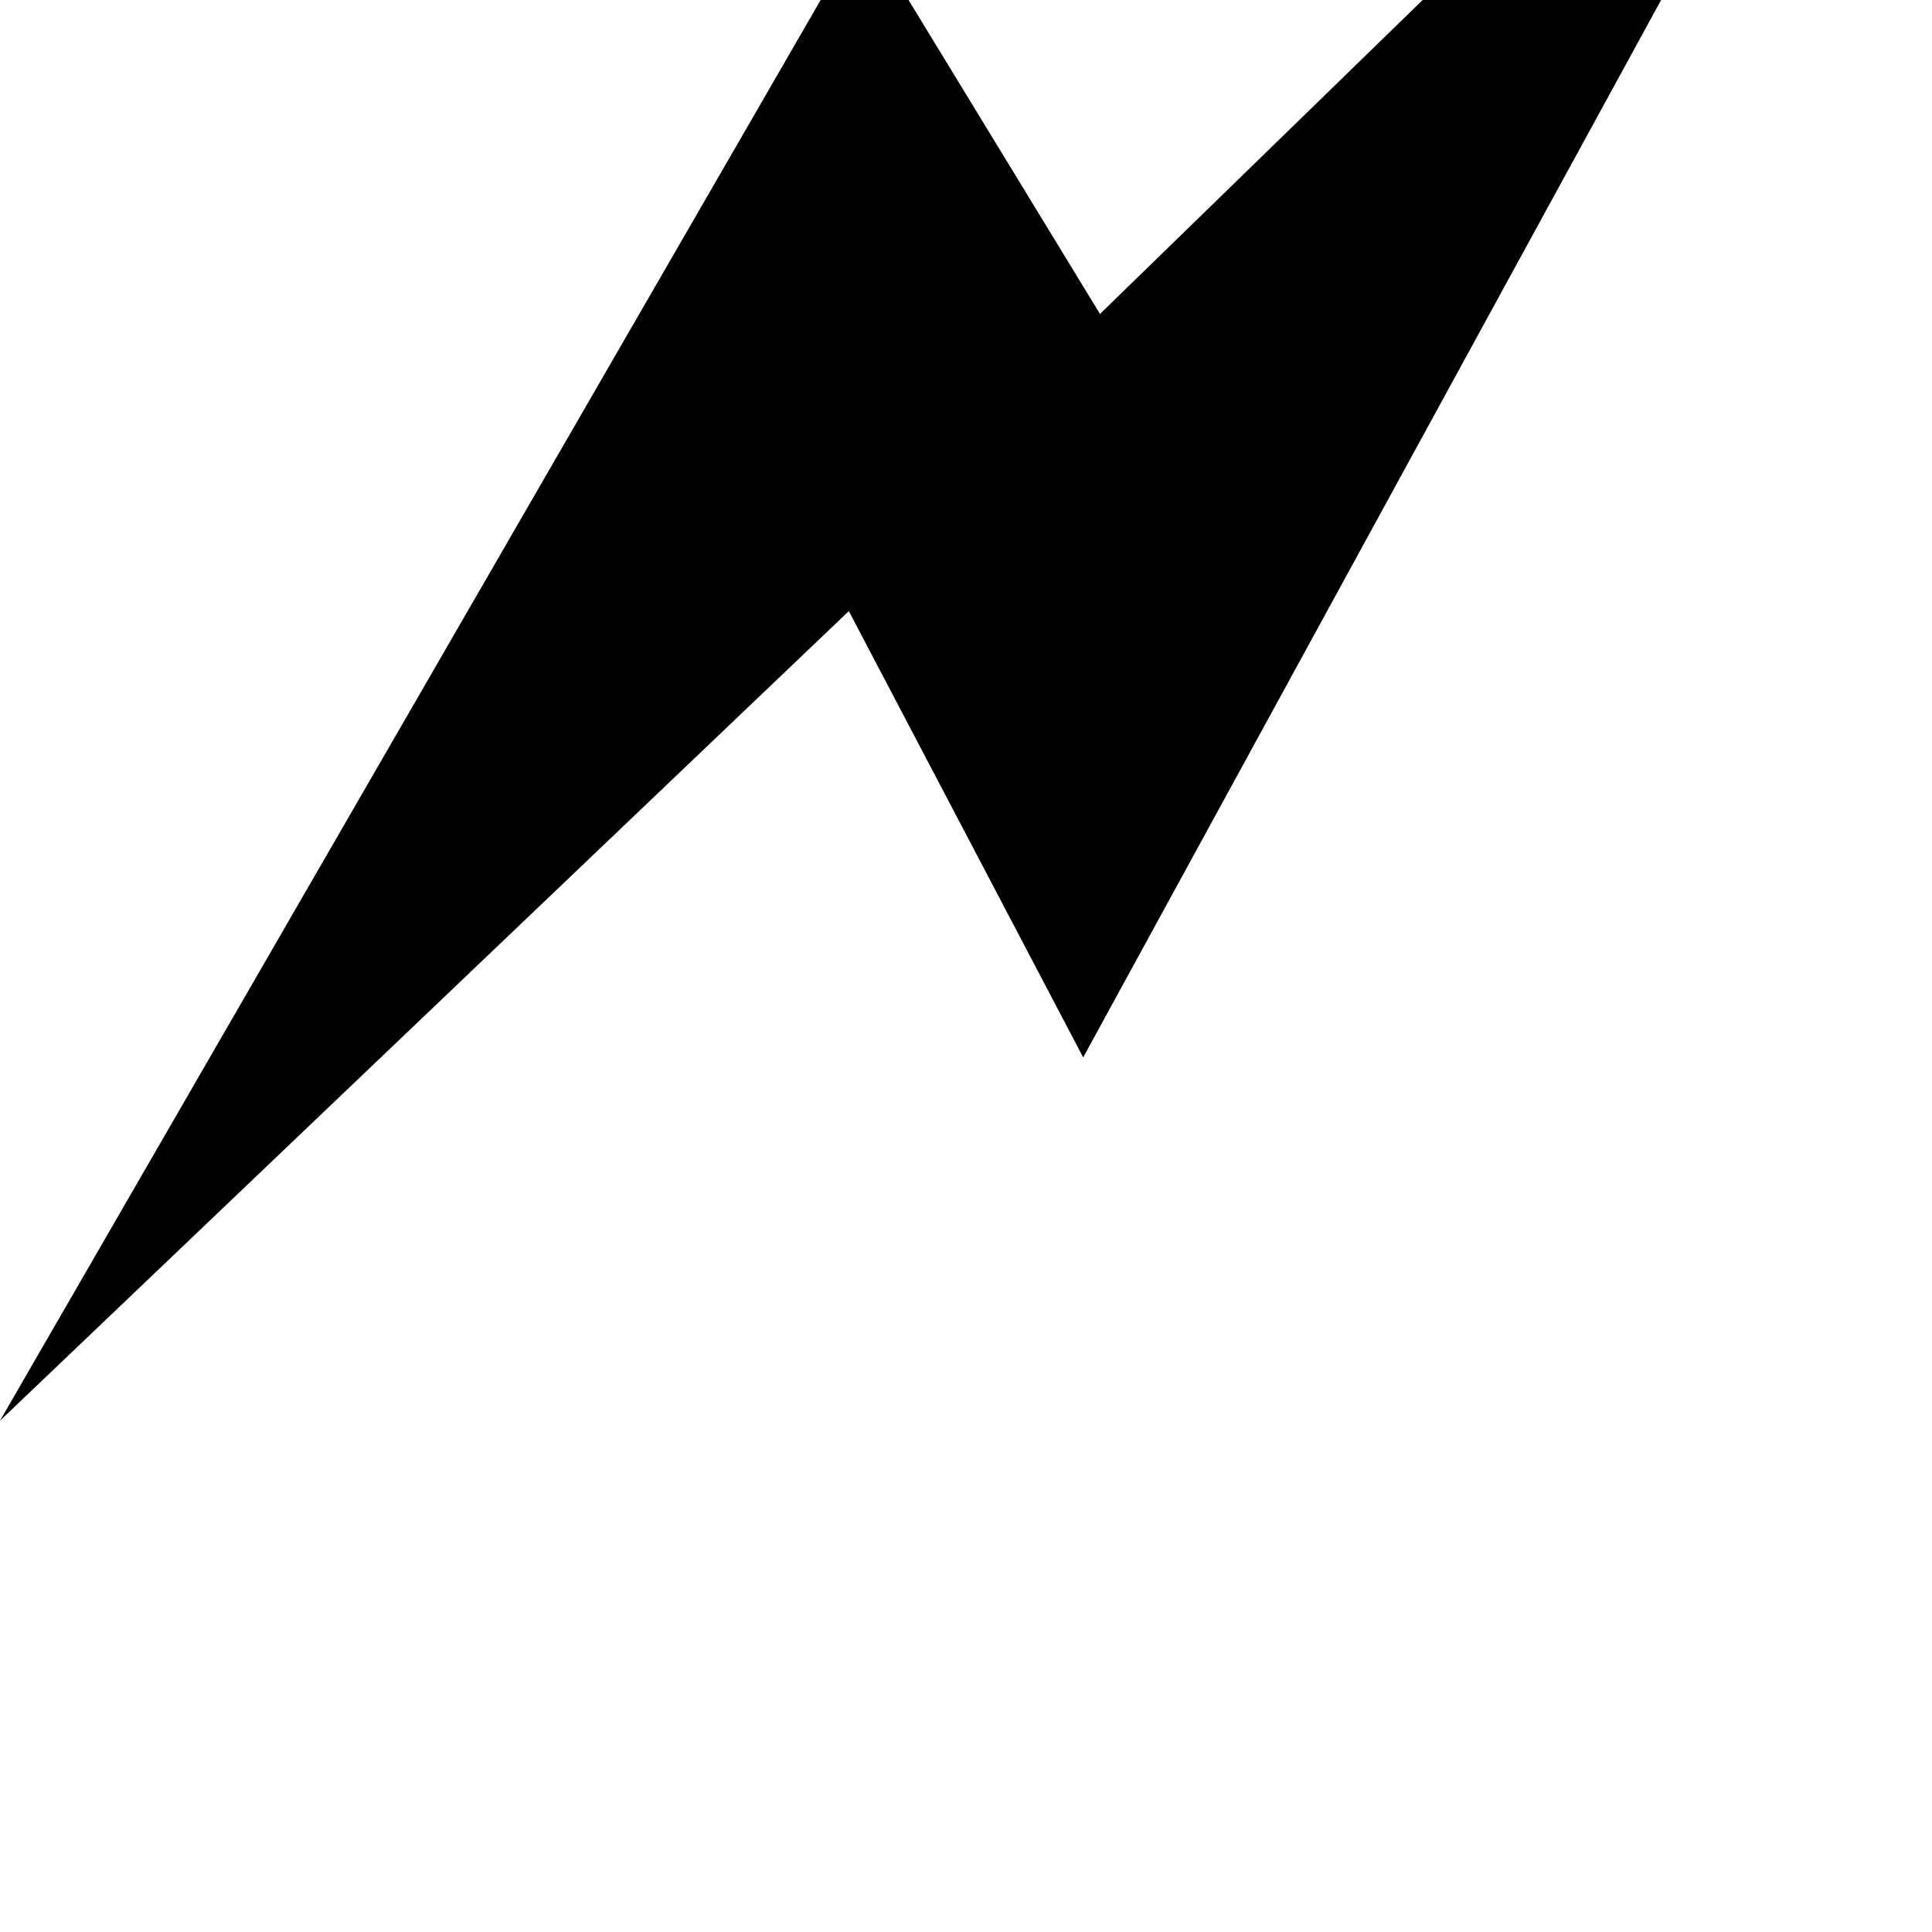
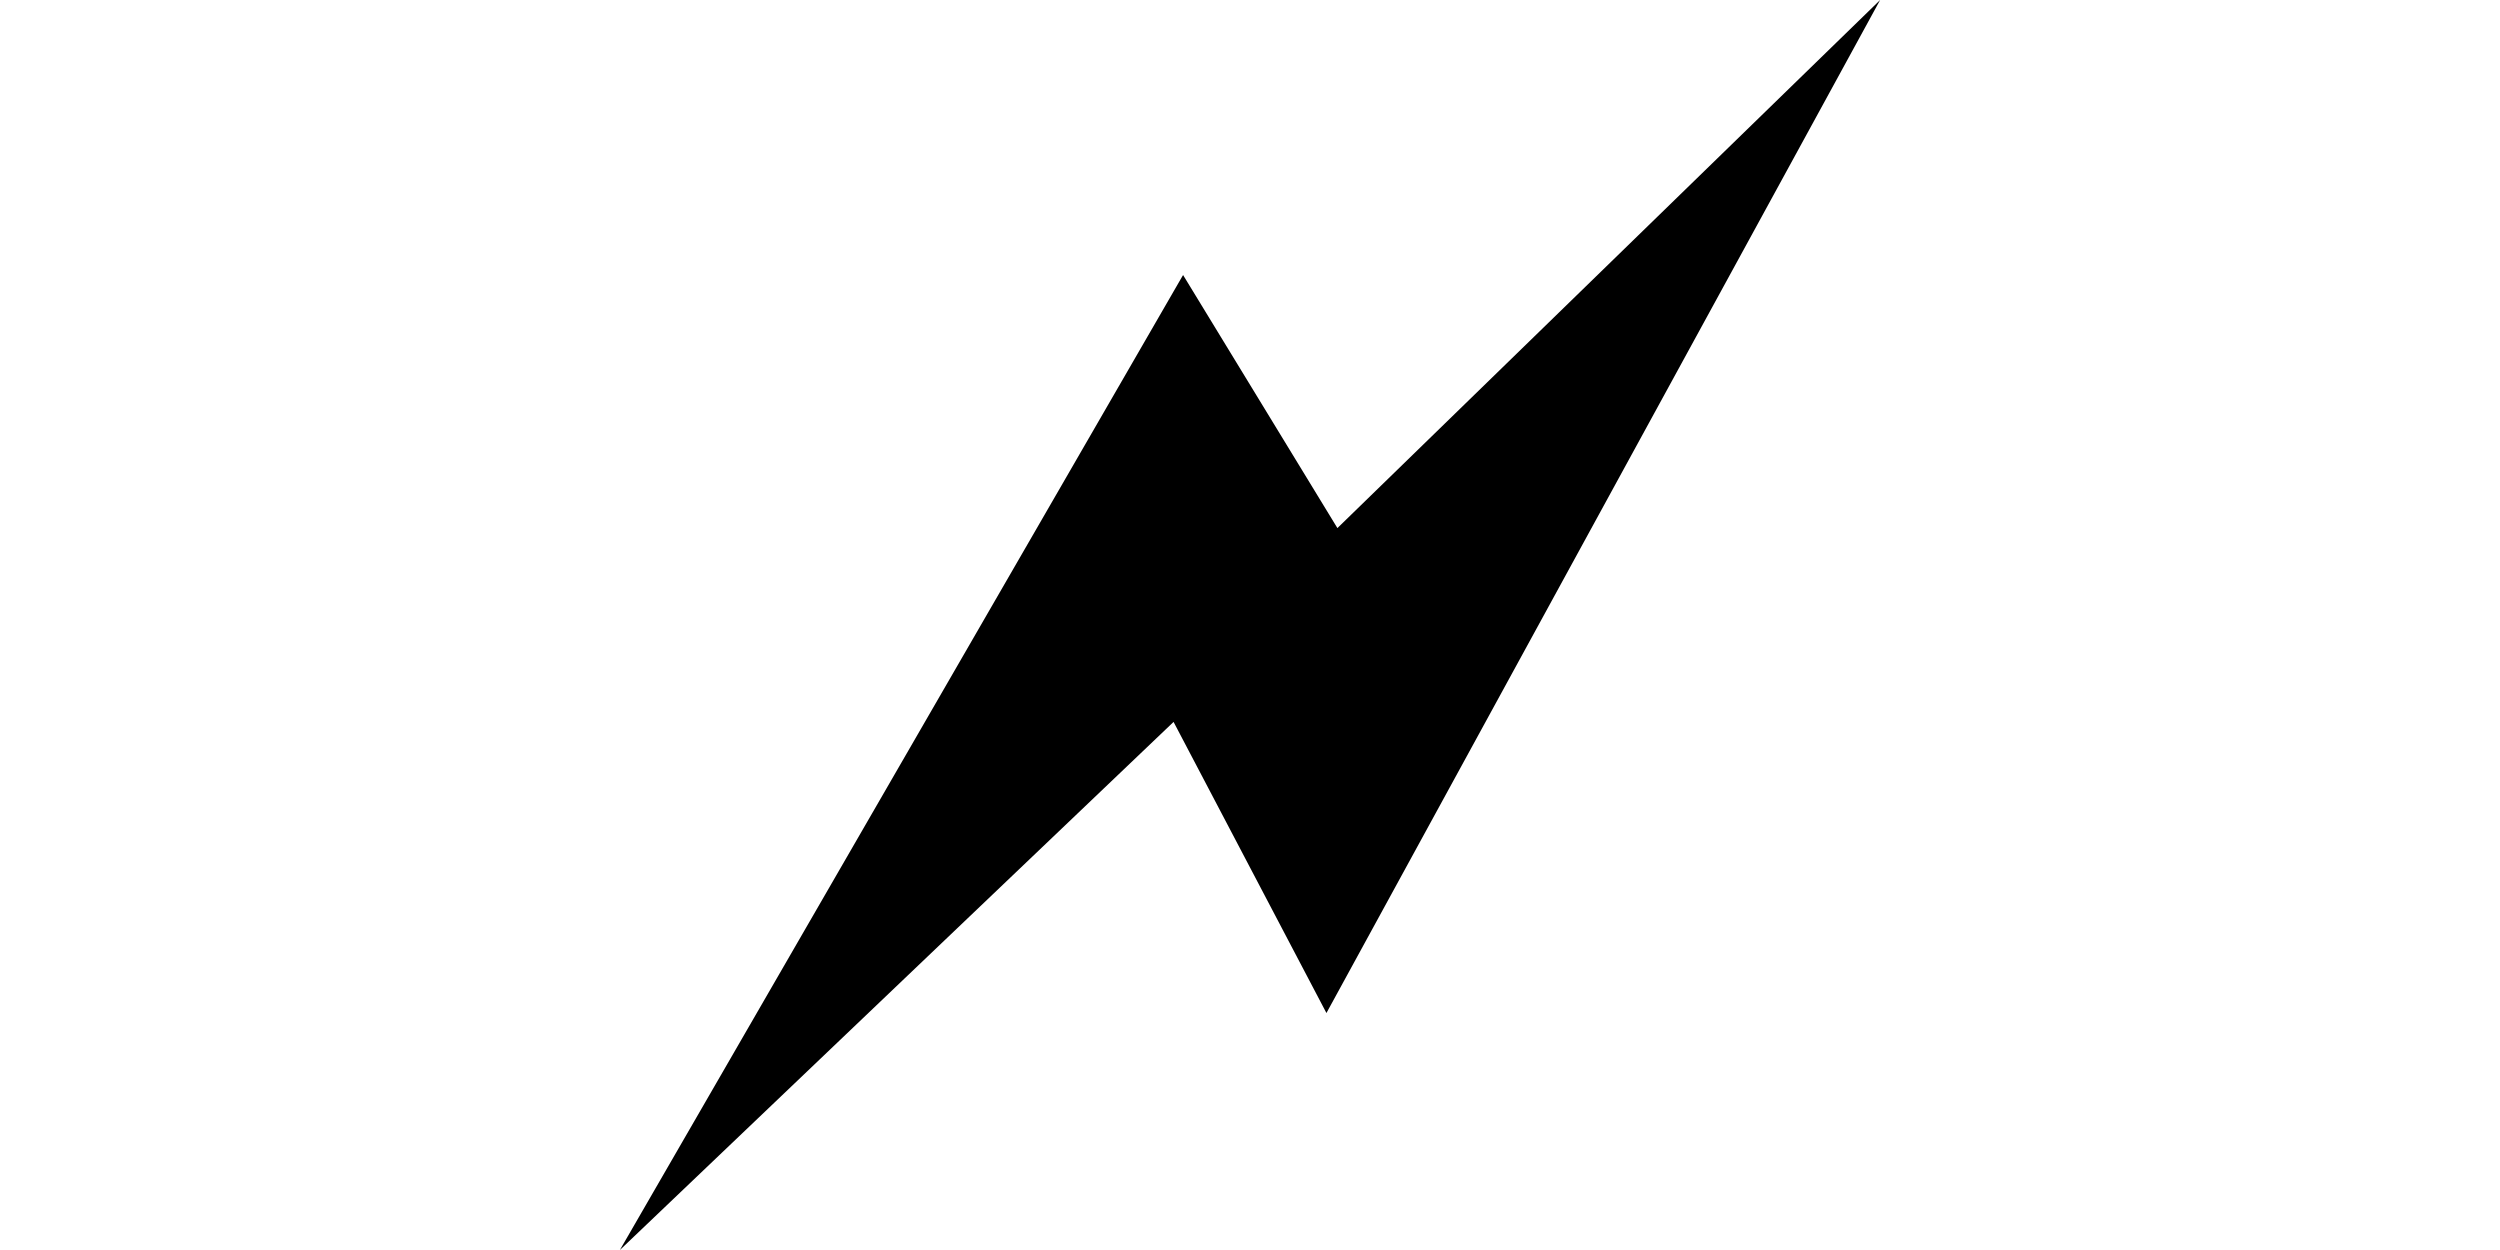
- <svg xmlns="http://www.w3.org/2000/svg" version="1.1" viewBox="163.0 -237.0 1723.0 1723.0" role="img" focusable="false" preserveAspectRatio="xMidYMid meet">
-   <path fill="currentColor" d="M1886 -679l-757 1385l-209 -398l-757 722l770 -1333l211 346z" />
+ <svg xmlns="http://www.w3.org/2000/svg" width="400" height="200" viewBox="-684.5 -679 3418 1709">
+   <path fill="currentColor" d="M1886-679 1129 706 920 308l-757 722L933-303l211 346z" />
</svg>
